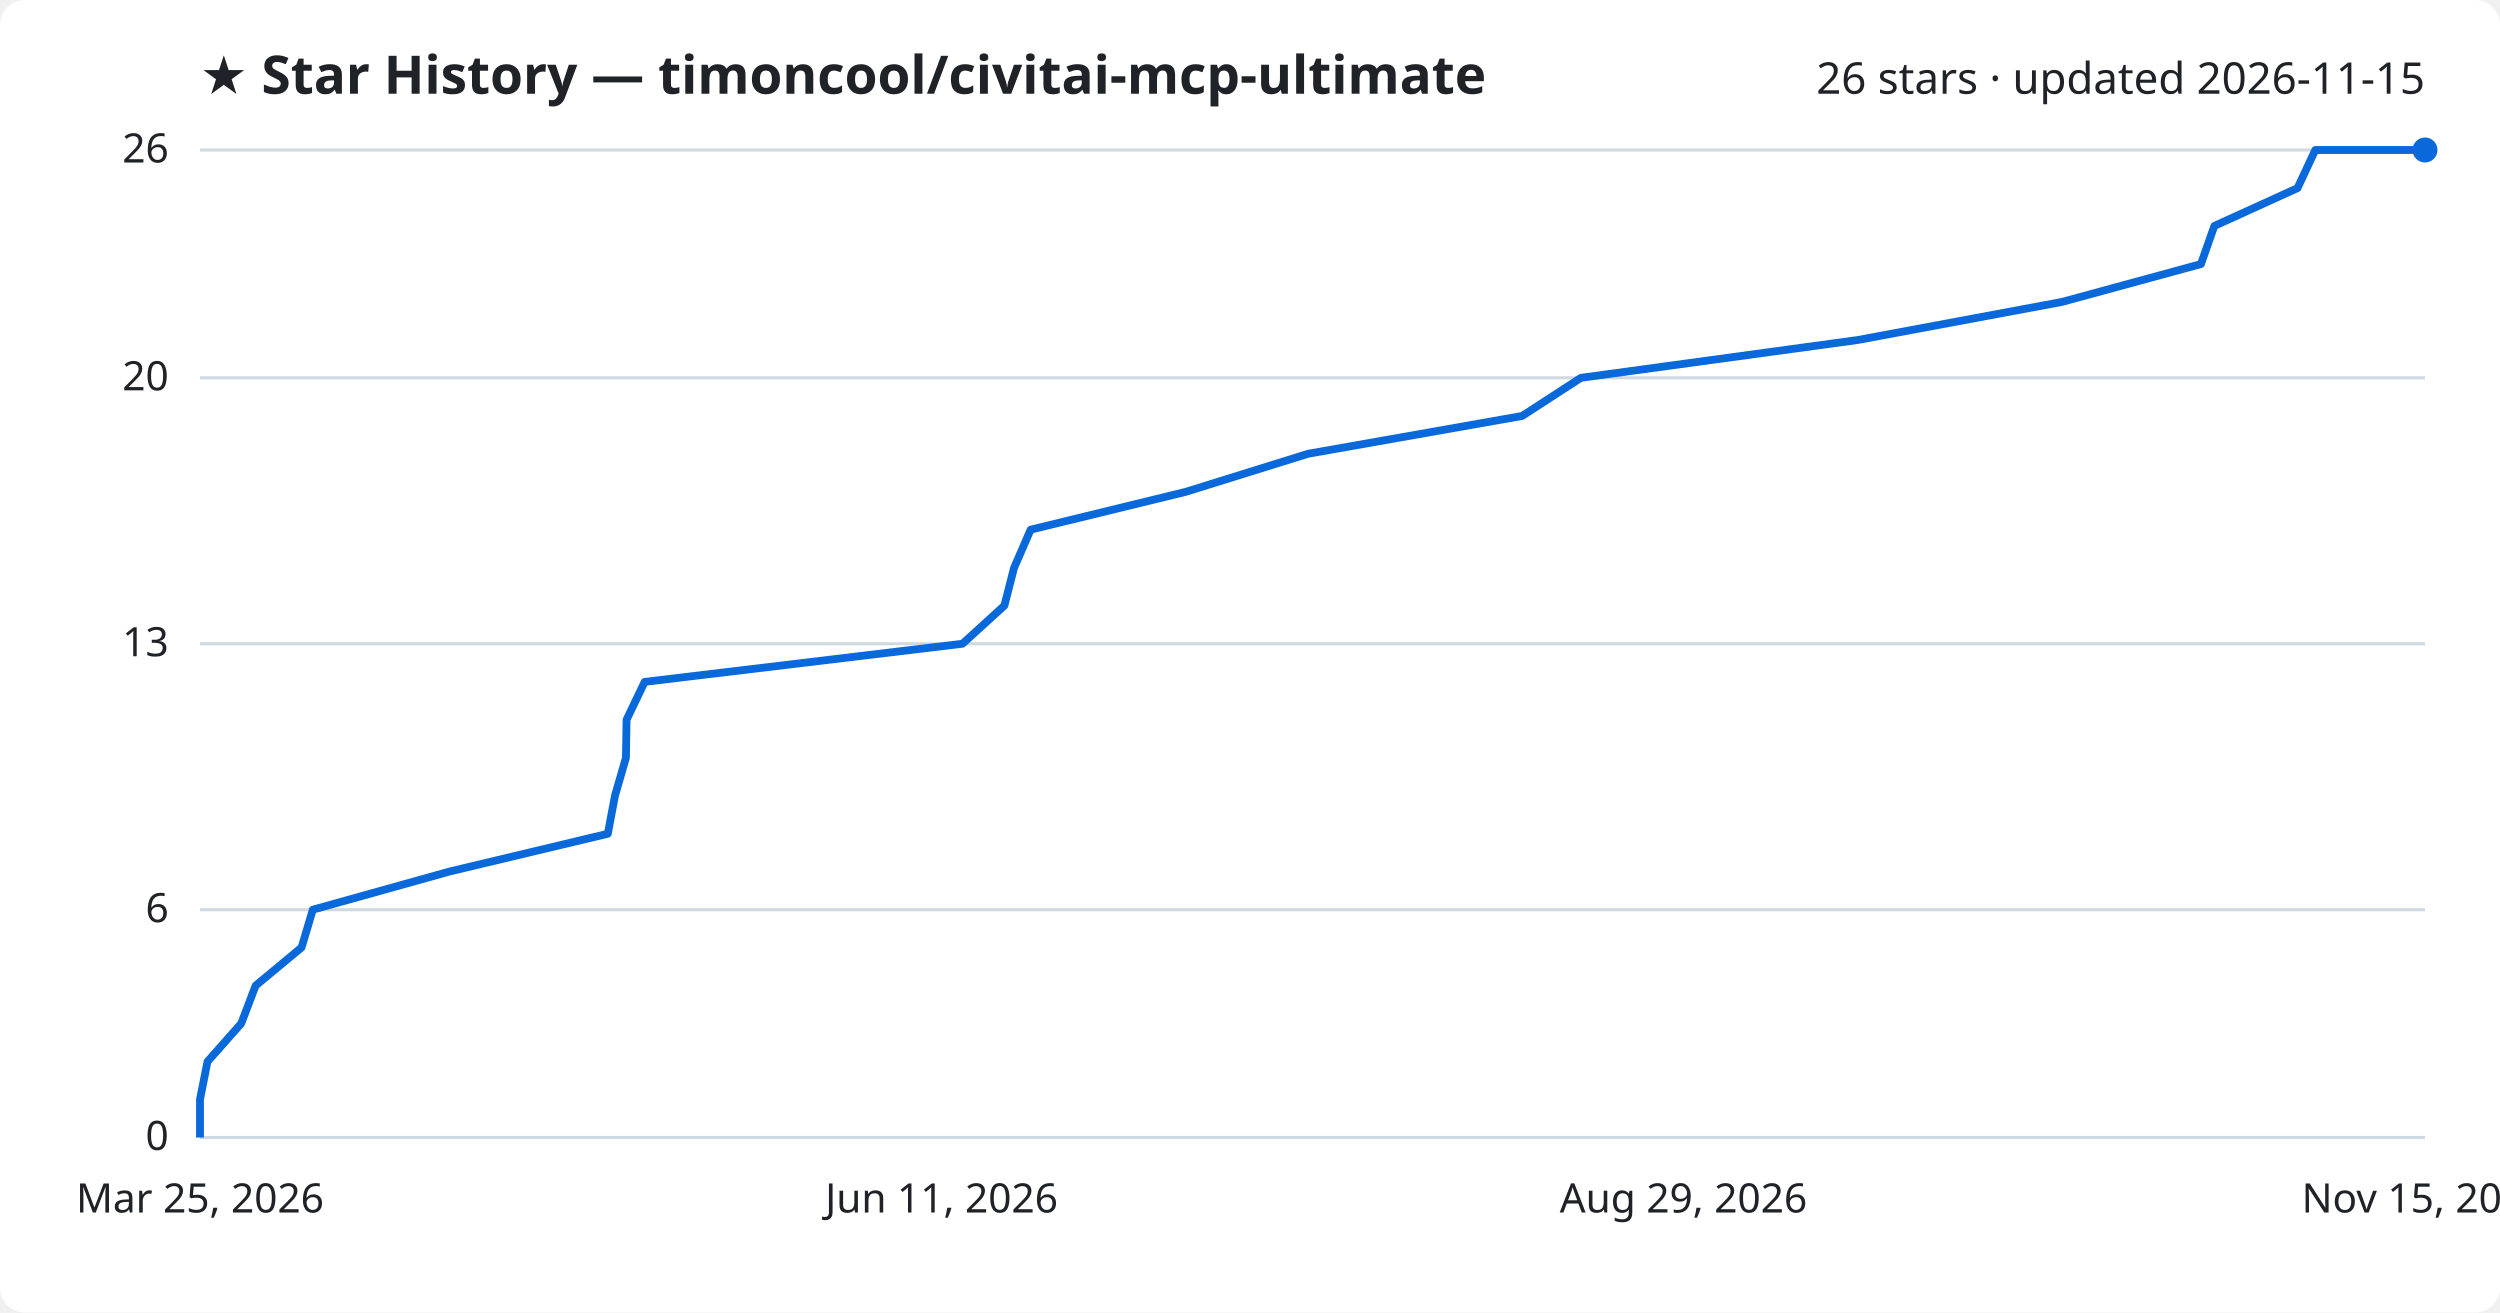
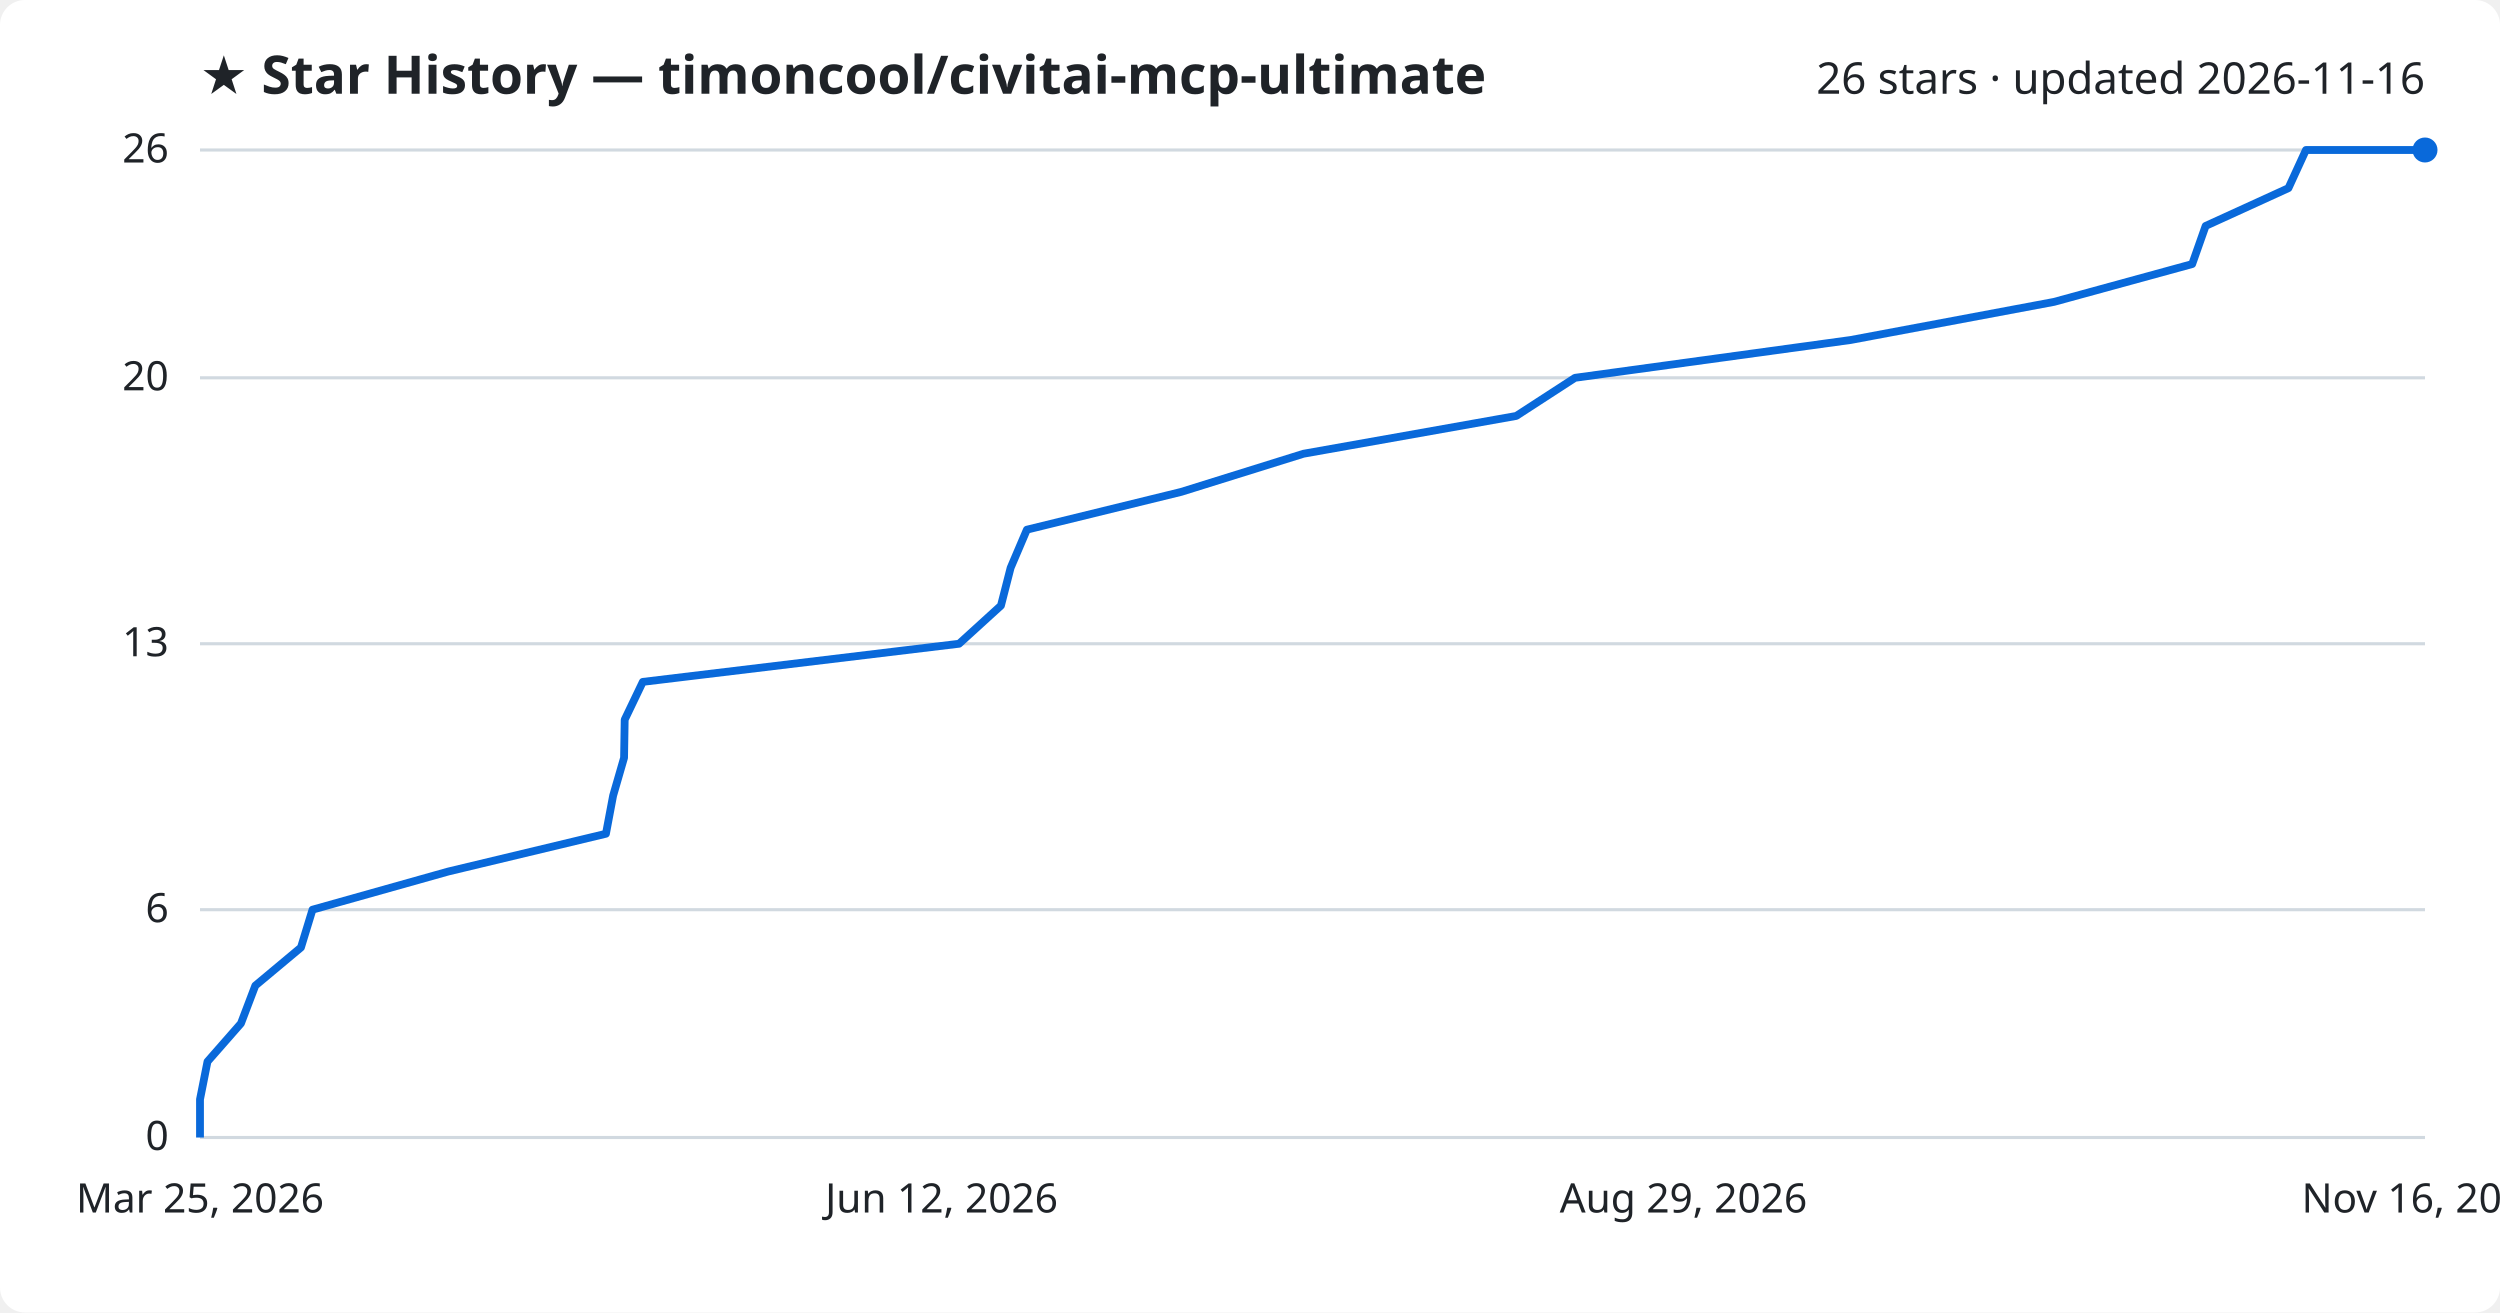
<svg xmlns="http://www.w3.org/2000/svg" viewBox="0 0 800 420" font-family="Segoe UI, sans-serif">
  <rect width="800" height="420" fill="#ffffff" rx="8" />
  <text x="64" y="30" fill="#1f2328" font-size="17" font-weight="700">★ Star History — timoncool/civitai-mcp-ultimate</text>
-   <text x="776" y="30" fill="#1f2328" font-size="14" text-anchor="end">26 stars · updated 2026-11-15</text>
+   <text x="776" y="30" fill="#1f2328" font-size="14" text-anchor="end">26 stars · updated 2026-11-16</text>
  <line x1="64" y1="364.0" x2="776" y2="364.0" stroke="#d1d9e0" stroke-width="1" />
  <text x="54" y="368.0" fill="#1f2328" font-size="13" text-anchor="end">0</text>
  <line x1="64" y1="291.1" x2="776" y2="291.1" stroke="#d1d9e0" stroke-width="1" />
  <text x="54" y="295.1" fill="#1f2328" font-size="13" text-anchor="end">6</text>
  <line x1="64" y1="206.0" x2="776" y2="206.0" stroke="#d1d9e0" stroke-width="1" />
  <text x="54" y="210.0" fill="#1f2328" font-size="13" text-anchor="end">13</text>
  <line x1="64" y1="120.9" x2="776" y2="120.9" stroke="#d1d9e0" stroke-width="1" />
  <text x="54" y="124.9" fill="#1f2328" font-size="13" text-anchor="end">20</text>
  <line x1="64" y1="48.0" x2="776" y2="48.0" stroke="#d1d9e0" stroke-width="1" />
  <text x="54" y="52.0" fill="#1f2328" font-size="13" text-anchor="end">26</text>
-   <path d="M64.0,364.0 L64.0,351.8 L66.4,339.7 L77.2,327.5 L81.8,315.4 L96.5,303.2 L100.1,291.1 L143.8,278.9 L194.5,266.8 L196.8,254.6 L200.3,242.5 L200.5,230.3 L206.3,218.2 L308.0,206.0 L321.4,193.8 L324.5,181.7 L329.8,169.5 L379.4,157.4 L418.6,145.2 L487.1,133.1 L505.9,120.9 L594.5,108.8 L659.9,96.6 L704.3,84.5 L708.6,72.3 L735.2,60.2 L740.9,48.0 L776.0,48.0" fill="none" stroke="#0969da" stroke-width="2.5" stroke-linejoin="round" />
+   <path d="M64.0,364.0 L64.0,351.8 L66.4,339.7 L77.1,327.5 L81.7,315.4 L96.3,303.2 L100.0,291.1 L143.4,278.9 L193.9,266.8 L196.2,254.6 L199.7,242.5 L199.9,230.3 L205.7,218.2 L306.9,206.0 L320.3,193.8 L323.4,181.7 L328.6,169.5 L378.0,157.4 L417.1,145.2 L485.2,133.1 L504.0,120.9 L592.2,108.8 L657.3,96.6 L701.5,84.5 L705.8,72.3 L732.3,60.2 L737.9,48.0 L776.0,48.0" fill="none" stroke="#0969da" stroke-width="2.5" stroke-linejoin="round" />
  <circle cx="776.0" cy="48.0" r="4" fill="#0969da" />
  <text x="64.0" y="388" fill="#1f2328" font-size="13" text-anchor="middle">Mar 25, 2026</text>
-   <text x="301.3" y="388" fill="#1f2328" font-size="13" text-anchor="middle">Jun 11, 2026</text>
+   <text x="301.3" y="388" fill="#1f2328" font-size="13" text-anchor="middle">Jun 12, 2026</text>
  <text x="538.7" y="388" fill="#1f2328" font-size="13" text-anchor="middle">Aug 29, 2026</text>
-   <text x="776.0" y="388" fill="#1f2328" font-size="13" text-anchor="middle">Nov 15, 2026</text>
+   <text x="776.0" y="388" fill="#1f2328" font-size="13" text-anchor="middle">Nov 16, 2026</text>
</svg>
